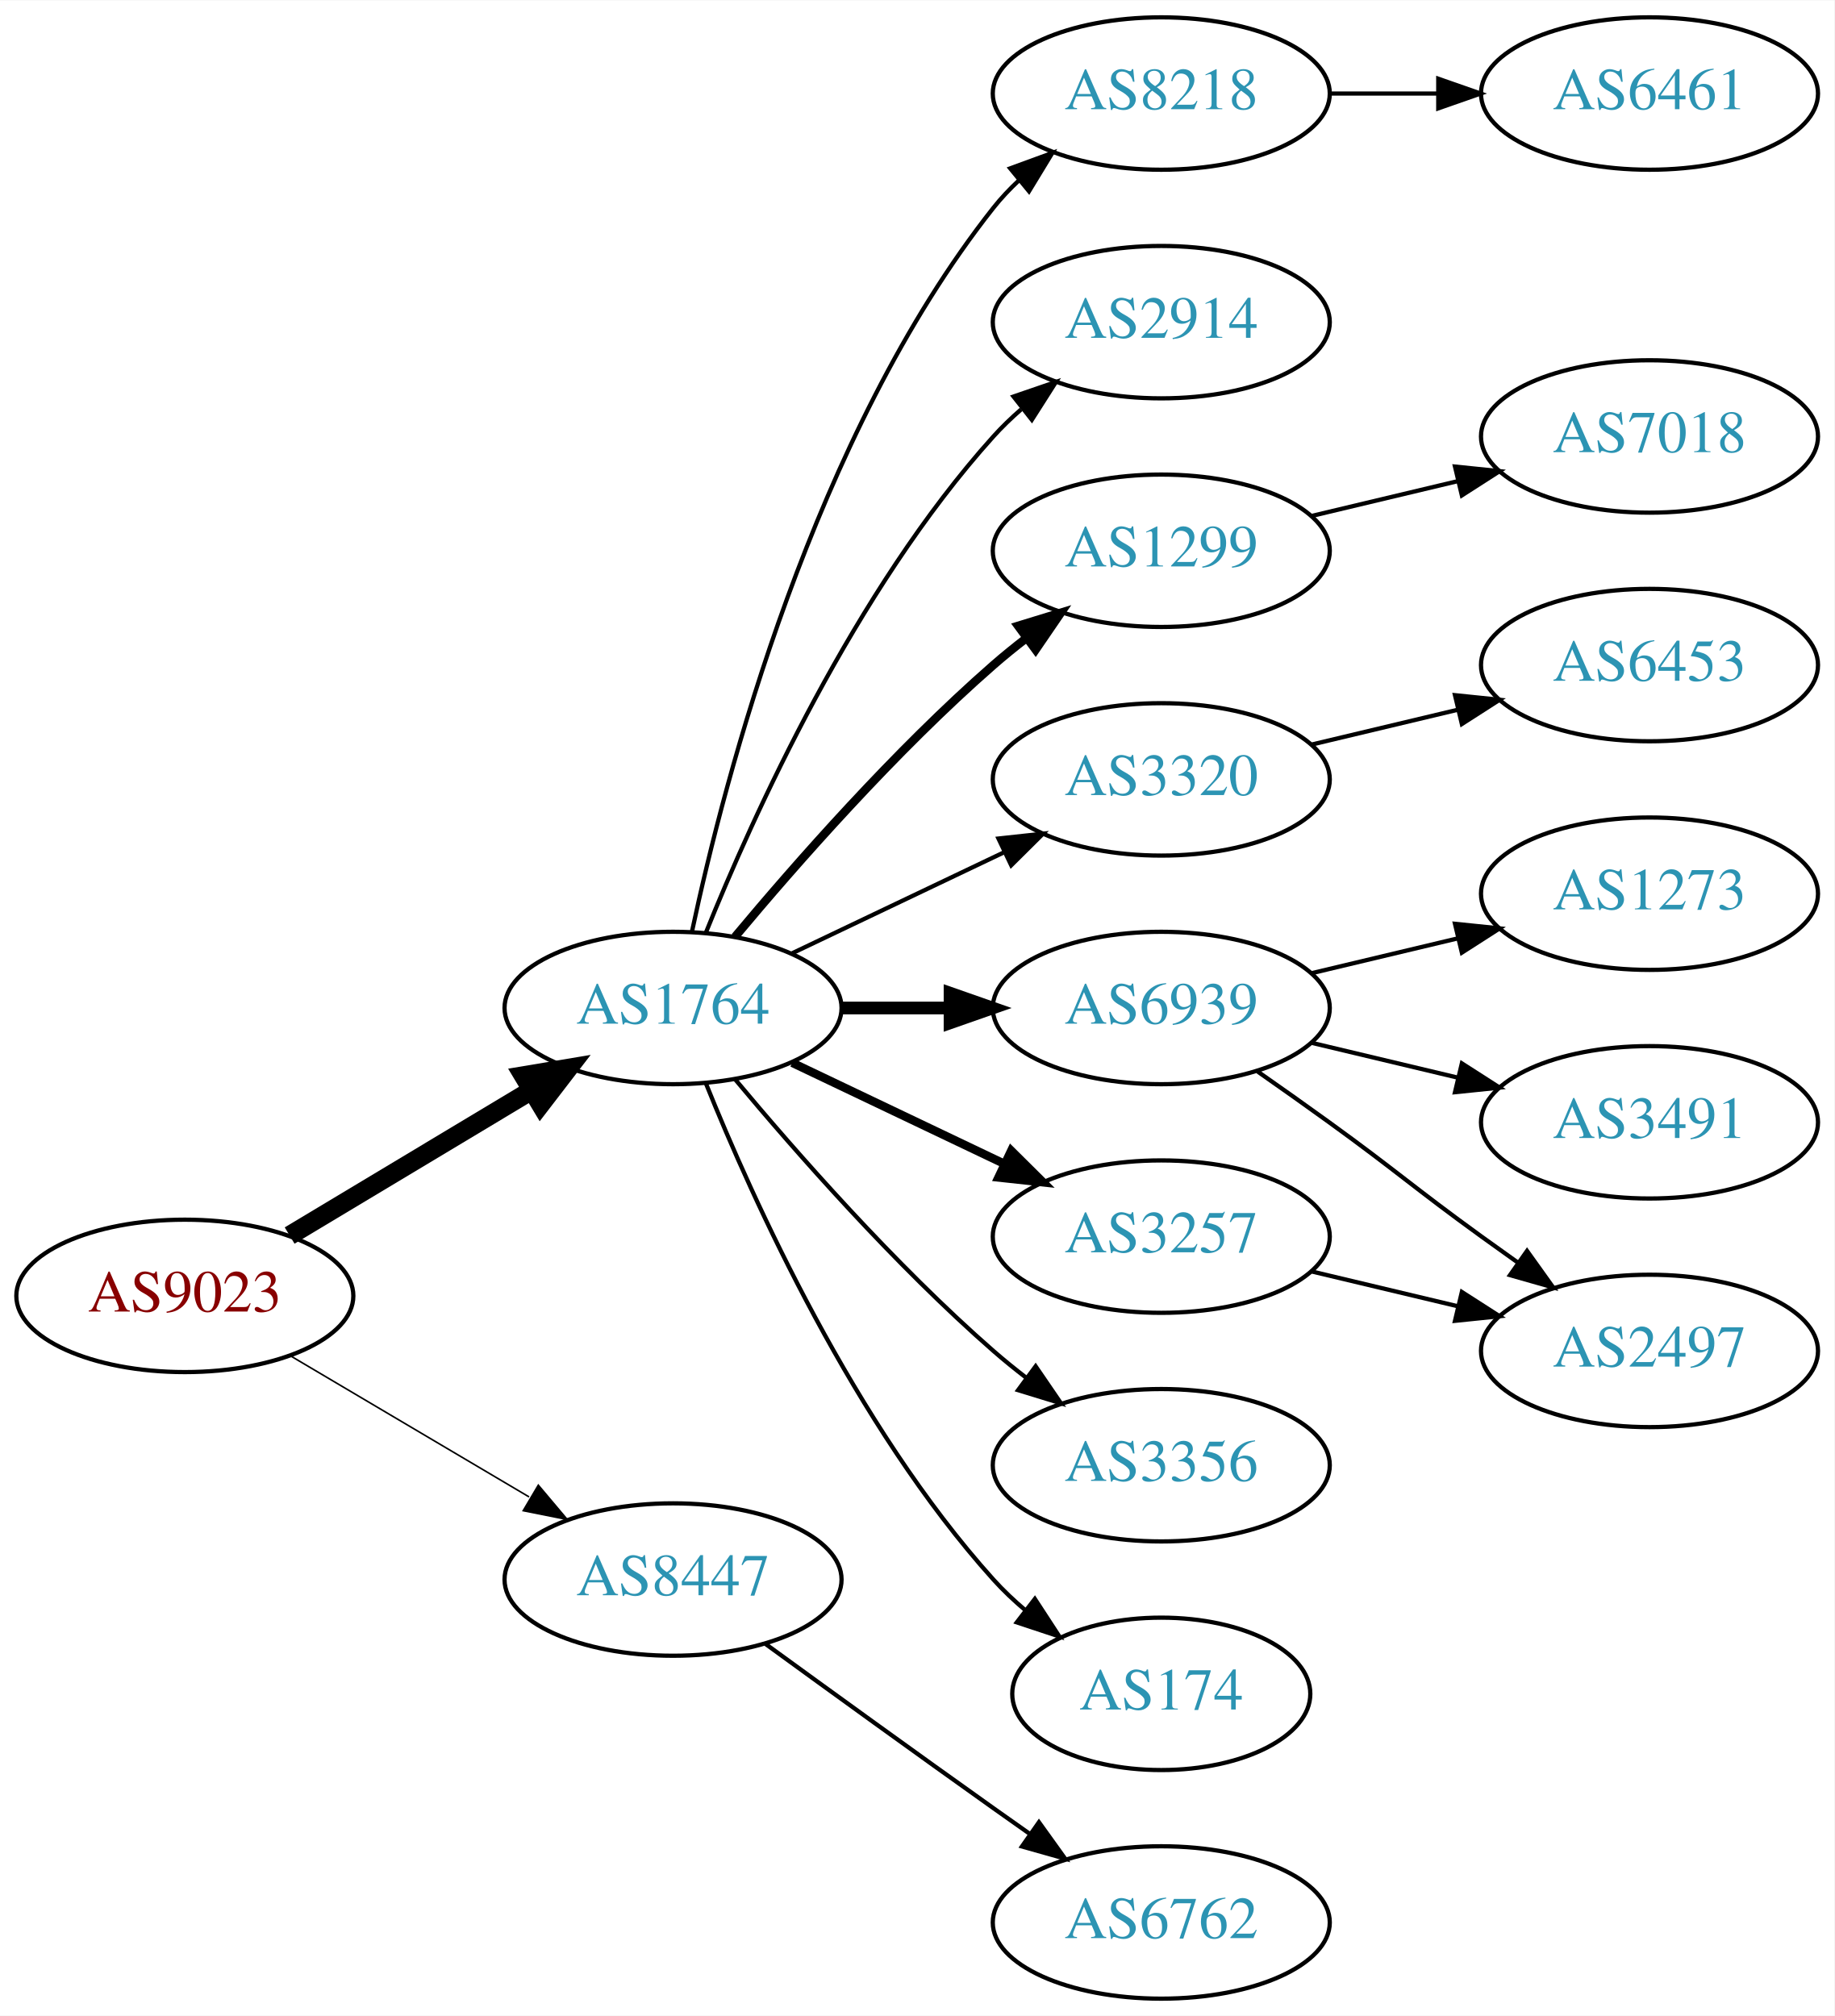
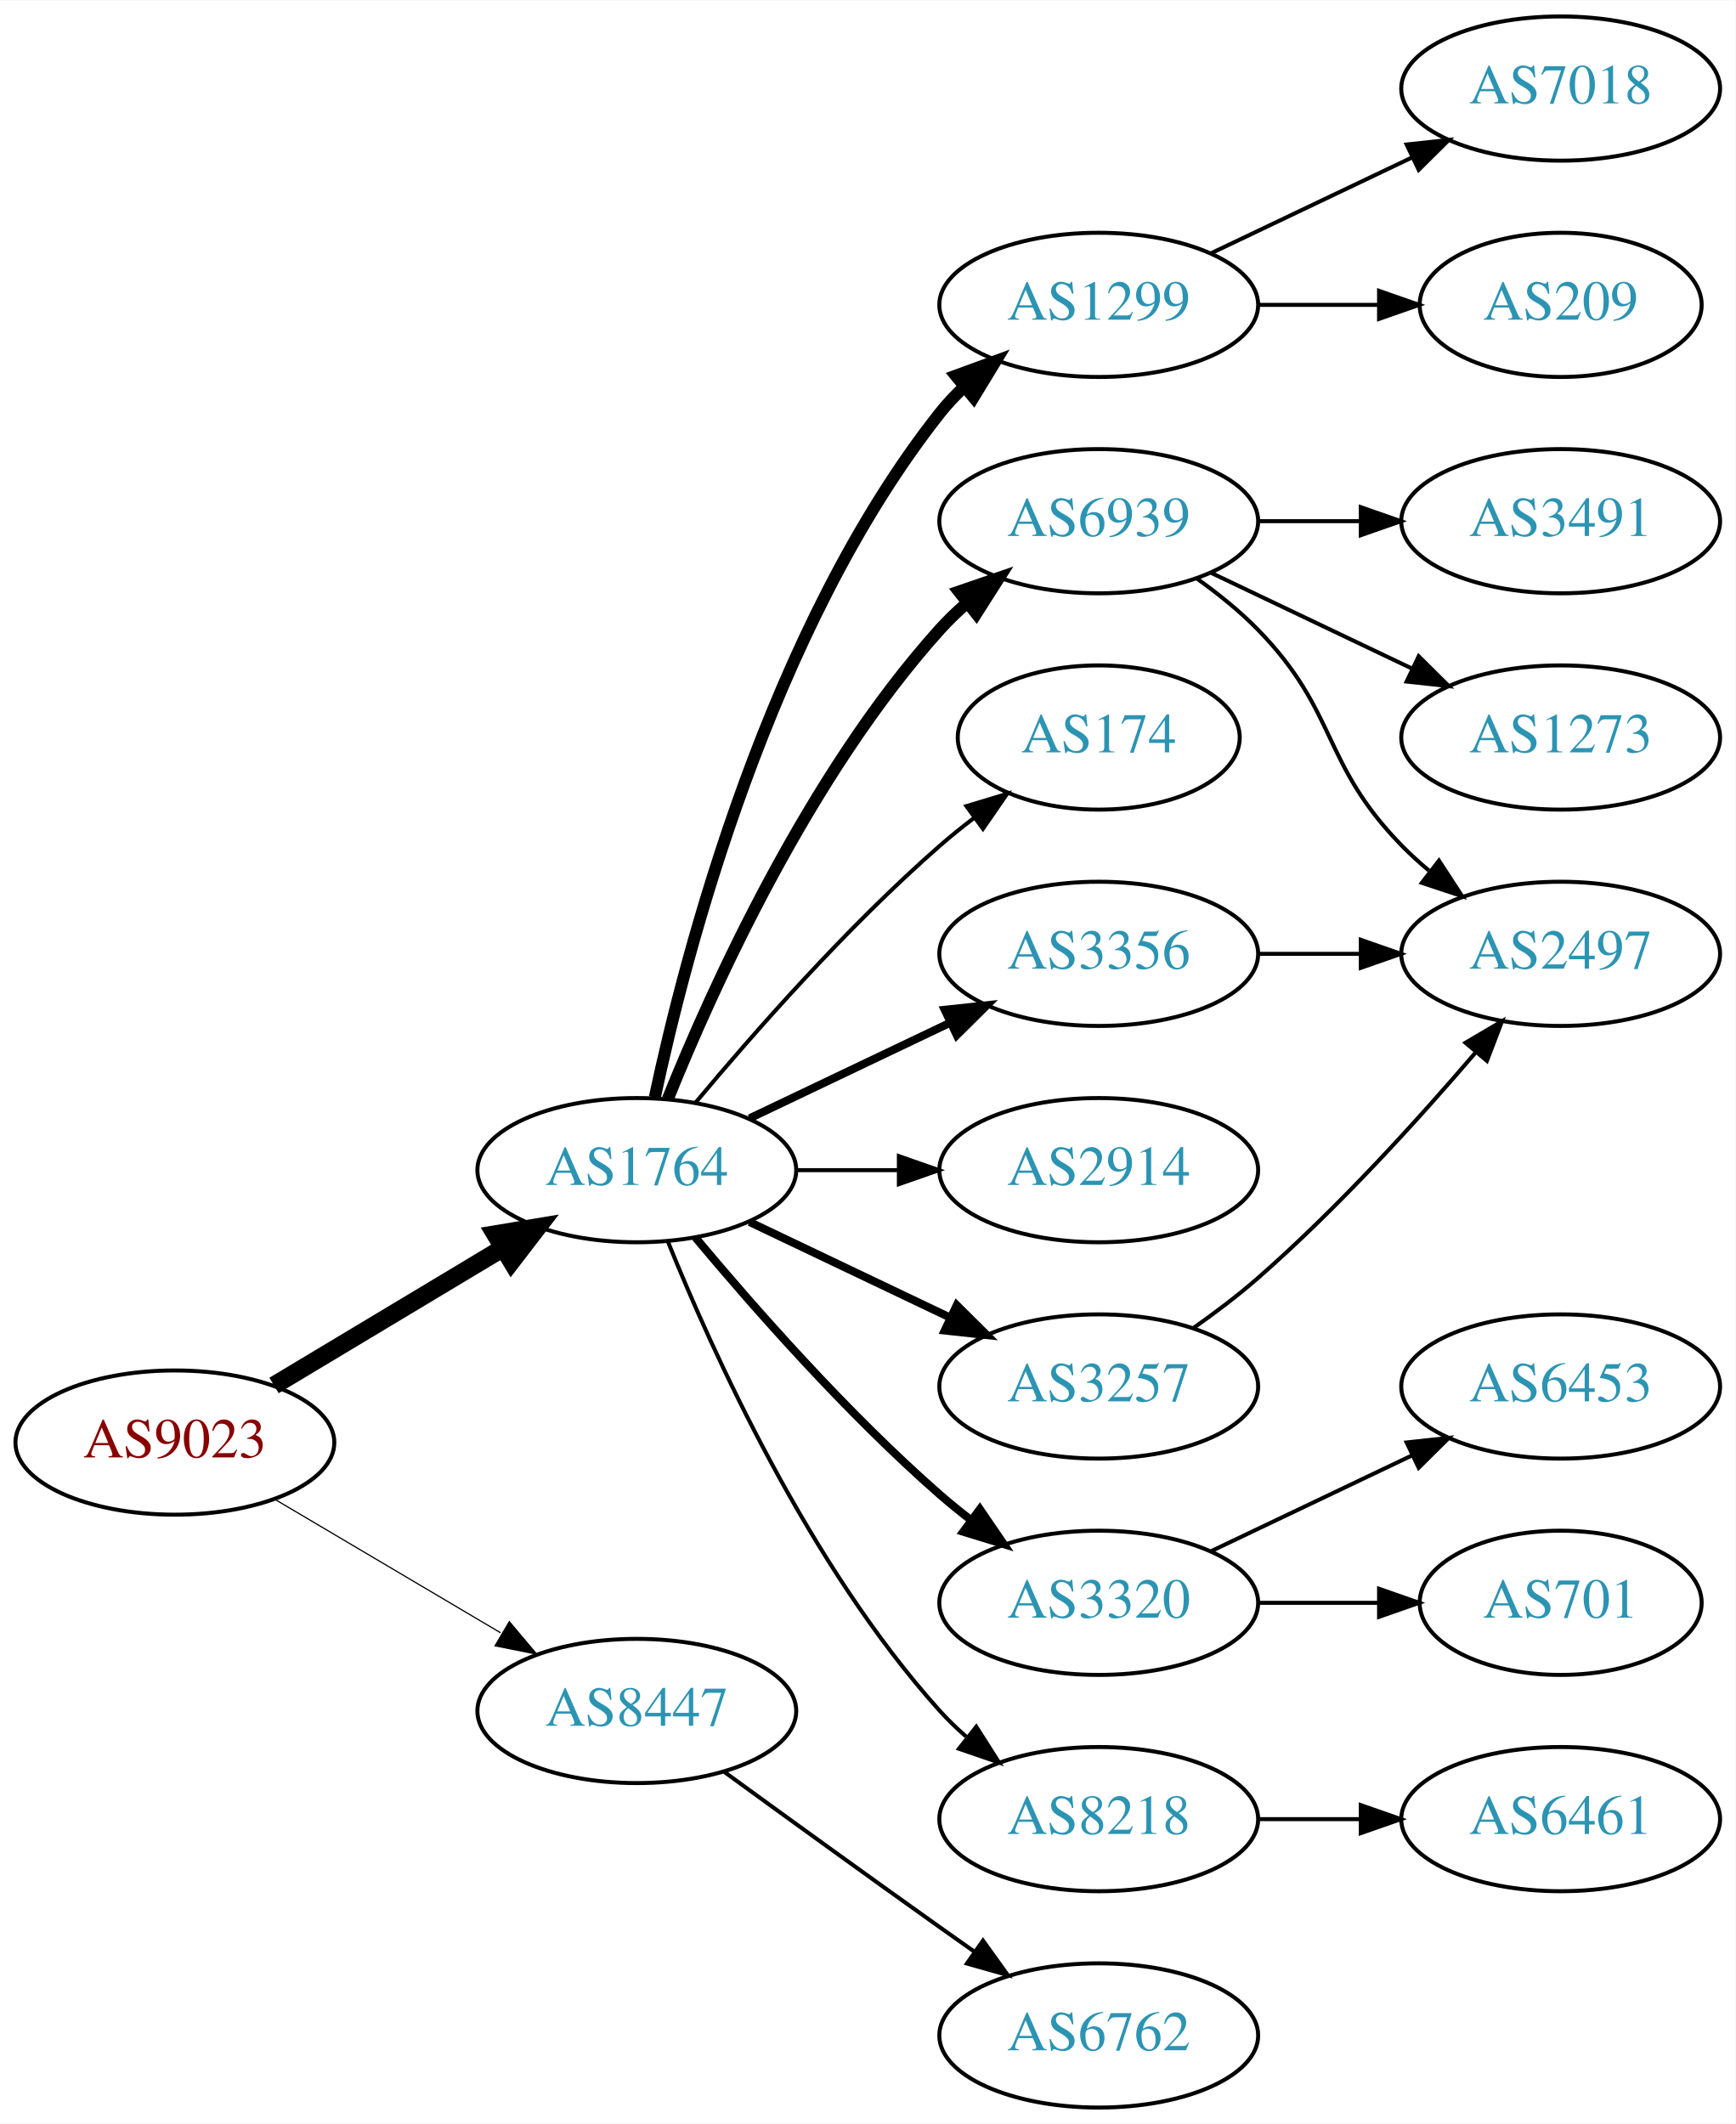
- <svg xmlns="http://www.w3.org/2000/svg" xmlns:xlink="http://www.w3.org/1999/xlink" width="433pt" height="476pt" viewBox="0.00 0.00 433.17 476.00">
-   <g id="graph0" class="graph" transform="scale(1 1) rotate(0) translate(4 472)">
-     <polygon fill="white" stroke="none" points="-4,4 -4,-472 429.172,-472 429.172,4 -4,4" />
+ <svg xmlns="http://www.w3.org/2000/svg" xmlns:xlink="http://www.w3.org/1999/xlink" width="433pt" height="530pt" viewBox="0.00 0.00 433.17 530.00">
+   <g id="graph0" class="graph" transform="scale(1 1) rotate(0) translate(4 526)">
+     <polygon fill="white" stroke="none" points="-4,4 -4,-526 429.172,-526 429.172,4 -4,4" />
    <g id="node1" class="node">
      <g id="a_node1">
        <a xlink:href="/asn/9023" xlink:title="AS9023 ~ Oesterreichische Lotterien GmbH [AT]">
          <ellipse fill="#ffffff" stroke="black" cx="39.647" cy="-166" rx="39.794" ry="18" />
          <text text-anchor="middle" x="39.647" y="-162.3" font-family="Times,serif" font-size="14.00" fill="#880000">AS9023</text>
        </a>
      </g>
    </g>
    <g id="node2" class="node">
      <g id="a_node2">
        <a xlink:href="/asn/1764" xlink:title="AS1764 ~ NEXTLAYER-AS [AT]">
          <ellipse fill="#ffffff" stroke="black" cx="154.939" cy="-234" rx="39.794" ry="18" />
          <text text-anchor="middle" x="154.939" y="-230.3" font-family="Times,serif" font-size="14.00" fill="#2c94b3">AS1764</text>
        </a>
      </g>
    </g>
    <g id="edge1" class="edge">
      <path fill="none" stroke="black" stroke-width="4.5" d="M64.396,-180.255C81.013,-190.229 103.409,-203.671 121.646,-214.617" />
      <polygon fill="black" stroke="black" stroke-width="4.5" points="119.62,-217.993 130.221,-219.764 123.673,-211.241 119.62,-217.993" />
    </g>
    <g id="node3" class="node">
      <g id="a_node3">
        <a xlink:href="/asn/8447" xlink:title="AS8447 ~ A1 Telekom Austria AG [AT]">
          <ellipse fill="#ffffff" stroke="black" cx="154.939" cy="-99" rx="39.794" ry="18" />
          <text text-anchor="middle" x="154.939" y="-95.3" font-family="Times,serif" font-size="14.00" fill="#2c94b3">AS8447</text>
        </a>
      </g>
    </g>
    <g id="edge2" class="edge">
-       <path fill="none" stroke="black" stroke-width="0.375" d="M64.673,-151.791C81.045,-142.109 102.933,-129.165 120.936,-118.518" />
-       <polygon fill="black" stroke="black" stroke-width="0.375" points="123.122,-121.292 129.948,-113.188 119.558,-115.266 123.122,-121.292" />
+       <path fill="none" stroke="black" stroke-width="0.3" d="M64.673,-151.791C81.045,-142.109 102.933,-129.165 120.936,-118.518" />
+       <polygon fill="black" stroke="black" stroke-width="0.3" points="123.122,-121.292 129.948,-113.188 119.558,-115.266 123.122,-121.292" />
    </g>
    <g id="node4" class="node">
      <g id="a_node4">
-         <a xlink:href="/asn/8218" xlink:title="AS8218 ~ legacy Neotelecoms [FR]">
+         <a xlink:href="/asn/1299" xlink:title="AS1299 ~ Telia Carrier [EU]">
          <ellipse fill="#ffffff" stroke="black" cx="270.232" cy="-450" rx="39.794" ry="18" />
-           <text text-anchor="middle" x="270.232" y="-446.3" font-family="Times,serif" font-size="14.00" fill="#2c94b3">AS8218</text>
+           <text text-anchor="middle" x="270.232" y="-446.3" font-family="Times,serif" font-size="14.00" fill="#2c94b3">AS1299</text>
        </a>
      </g>
    </g>
    <g id="edge3" class="edge">
-       <path fill="none" stroke="black" d="M159.43,-252.16C167.061,-288.03 188.052,-369.155 230.586,-423 232.393,-425.288 234.446,-427.462 236.641,-429.51" />
-       <polygon fill="black" stroke="black" points="234.552,-432.323 244.501,-435.966 238.995,-426.914 234.552,-432.323" />
+       <path fill="none" stroke="black" stroke-width="3" d="M159.43,-252.16C167.061,-288.03 188.052,-369.155 230.586,-423 232.393,-425.288 234.446,-427.462 236.641,-429.51" />
+       <polygon fill="black" stroke="black" stroke-width="3" points="234.552,-432.323 244.501,-435.966 238.995,-426.914 234.552,-432.323" />
    </g>
    <g id="node5" class="node">
      <g id="a_node5">
-         <a xlink:href="/asn/2914" xlink:title="AS2914 ~ NTT America, Inc. [US]">
+         <a xlink:href="/asn/6939" xlink:title="AS6939 ~ Hurricane Electric LLC [US]">
          <ellipse fill="#ffffff" stroke="black" cx="270.232" cy="-396" rx="39.794" ry="18" />
-           <text text-anchor="middle" x="270.232" y="-392.3" font-family="Times,serif" font-size="14.00" fill="#2c94b3">AS2914</text>
+           <text text-anchor="middle" x="270.232" y="-392.3" font-family="Times,serif" font-size="14.00" fill="#2c94b3">AS6939</text>
        </a>
      </g>
    </g>
    <g id="edge4" class="edge">
-       <path fill="none" stroke="black" d="M162.687,-251.787C173.738,-279.243 197.791,-332.578 230.586,-369 232.588,-371.224 234.807,-373.363 237.14,-375.397" />
-       <polygon fill="black" stroke="black" points="235.338,-378.433 245.359,-381.873 239.67,-372.935 235.338,-378.433" />
+       <path fill="none" stroke="black" stroke-width="3" d="M162.687,-251.787C173.738,-279.243 197.791,-332.578 230.586,-369 232.588,-371.224 234.807,-373.363 237.14,-375.397" />
+       <polygon fill="black" stroke="black" stroke-width="3" points="235.338,-378.433 245.359,-381.873 239.67,-372.935 235.338,-378.433" />
    </g>
    <g id="node6" class="node">
      <g id="a_node6">
-         <a xlink:href="/asn/1299" xlink:title="AS1299 ~ Telia Carrier [EU]">
-           <ellipse fill="#ffffff" stroke="black" cx="270.232" cy="-342" rx="39.794" ry="18" />
-           <text text-anchor="middle" x="270.232" y="-338.3" font-family="Times,serif" font-size="14.00" fill="#2c94b3">AS1299</text>
+         <a xlink:href="/asn/174" xlink:title="AS174 ~ Cogent Communications [US]">
+           <ellipse fill="#ffffff" stroke="black" cx="270.232" cy="-342" rx="35.194" ry="18" />
+           <text text-anchor="middle" x="270.232" y="-338.3" font-family="Times,serif" font-size="14.00" fill="#2c94b3">AS174</text>
        </a>
      </g>
    </g>
    <g id="edge5" class="edge">
-       <path fill="none" stroke="black" stroke-width="2" d="M169.569,-250.817C183.852,-267.929 207.398,-294.745 230.586,-315 233.052,-317.154 235.69,-319.294 238.388,-321.372" />
-       <polygon fill="black" stroke="black" stroke-width="2" points="236.413,-324.264 246.542,-327.37 240.561,-318.625 236.413,-324.264" />
+       <path fill="none" stroke="black" d="M169.569,-250.817C183.852,-267.929 207.398,-294.745 230.586,-315 233.256,-317.332 236.128,-319.648 239.059,-321.886" />
+       <polygon fill="black" stroke="black" points="237.209,-324.87 247.35,-327.939 241.337,-319.216 237.209,-324.87" />
    </g>
    <g id="node7" class="node">
      <g id="a_node7">
-         <a xlink:href="/asn/3320" xlink:title="AS3320 ~ DTAG [DE]">
+         <a xlink:href="/asn/3356" xlink:title="AS3356 ~ Level 3 Parent, LLC [US]">
          <ellipse fill="#ffffff" stroke="black" cx="270.232" cy="-288" rx="39.794" ry="18" />
-           <text text-anchor="middle" x="270.232" y="-284.3" font-family="Times,serif" font-size="14.00" fill="#2c94b3">AS3320</text>
+           <text text-anchor="middle" x="270.232" y="-284.3" font-family="Times,serif" font-size="14.00" fill="#2c94b3">AS3356</text>
        </a>
      </g>
    </g>
    <g id="edge6" class="edge">
-       <path fill="none" stroke="black" d="M183.076,-246.934C198.07,-254.081 216.891,-263.052 233.114,-270.785" />
-       <polygon fill="black" stroke="black" points="231.784,-274.028 242.317,-275.171 234.796,-267.709 231.784,-274.028" />
+       <path fill="none" stroke="black" stroke-width="2" d="M183.076,-246.934C198.07,-254.081 216.891,-263.052 233.114,-270.785" />
+       <polygon fill="black" stroke="black" stroke-width="2" points="231.784,-274.028 242.317,-275.171 234.796,-267.709 231.784,-274.028" />
    </g>
    <g id="node8" class="node">
      <g id="a_node8">
-         <a xlink:href="/asn/6939" xlink:title="AS6939 ~ Hurricane Electric LLC [US]">
+         <a xlink:href="/asn/2914" xlink:title="AS2914 ~ NTT America, Inc. [US]">
          <ellipse fill="#ffffff" stroke="black" cx="270.232" cy="-234" rx="39.794" ry="18" />
-           <text text-anchor="middle" x="270.232" y="-230.3" font-family="Times,serif" font-size="14.00" fill="#2c94b3">AS6939</text>
+           <text text-anchor="middle" x="270.232" y="-230.3" font-family="Times,serif" font-size="14.00" fill="#2c94b3">AS2914</text>
        </a>
      </g>
    </g>
    <g id="edge7" class="edge">
-       <path fill="none" stroke="black" stroke-width="3" d="M194.612,-234C202.815,-234 211.579,-234 220.111,-234" />
-       <polygon fill="black" stroke="black" stroke-width="3" points="220.35,-237.5 230.35,-234 220.35,-230.5 220.35,-237.5" />
+       <path fill="none" stroke="black" d="M194.612,-234C202.815,-234 211.579,-234 220.111,-234" />
+       <polygon fill="black" stroke="black" points="220.35,-237.5 230.35,-234 220.35,-230.5 220.35,-237.5" />
    </g>
    <g id="node9" class="node">
      <g id="a_node9">
+         <a xlink:href="/asn/3320" xlink:title="AS3320 ~ DTAG [DE]">
+           <ellipse fill="#ffffff" stroke="black" cx="270.232" cy="-126" rx="39.794" ry="18" />
+           <text text-anchor="middle" x="270.232" y="-122.3" font-family="Times,serif" font-size="14.00" fill="#2c94b3">AS3320</text>
+         </a>
+       </g>
+     </g>
+     <g id="edge8" class="edge">
+       <path fill="none" stroke="black" stroke-width="2" d="M169.569,-217.183C183.852,-200.071 207.398,-173.255 230.586,-153 233.052,-150.846 235.69,-148.706 238.388,-146.628" />
+       <polygon fill="black" stroke="black" stroke-width="2" points="240.561,-149.375 246.542,-140.63 236.413,-143.736 240.561,-149.375" />
+     </g>
+     <g id="node10" class="node">
+       <g id="a_node10">
        <a xlink:href="/asn/3257" xlink:title="AS3257 ~ GTT [DE]">
          <ellipse fill="#ffffff" stroke="black" cx="270.232" cy="-180" rx="39.794" ry="18" />
          <text text-anchor="middle" x="270.232" y="-176.3" font-family="Times,serif" font-size="14.00" fill="#2c94b3">AS3257</text>
        </a>
      </g>
    </g>
-     <g id="edge8" class="edge">
+     <g id="edge9" class="edge">
      <path fill="none" stroke="black" stroke-width="2" d="M183.076,-221.066C198.07,-213.919 216.891,-204.948 233.114,-197.215" />
      <polygon fill="black" stroke="black" stroke-width="2" points="234.796,-200.291 242.317,-192.829 231.784,-193.972 234.796,-200.291" />
    </g>
-     <g id="node10" class="node">
-       <g id="a_node10">
-         <a xlink:href="/asn/3356" xlink:title="AS3356 ~ Level 3 Parent, LLC [US]">
-           <ellipse fill="#ffffff" stroke="black" cx="270.232" cy="-126" rx="39.794" ry="18" />
-           <text text-anchor="middle" x="270.232" y="-122.3" font-family="Times,serif" font-size="14.00" fill="#2c94b3">AS3356</text>
-         </a>
-       </g>
-     </g>
-     <g id="edge9" class="edge">
-       <path fill="none" stroke="black" d="M169.569,-217.183C183.852,-200.071 207.398,-173.255 230.586,-153 233.052,-150.846 235.69,-148.706 238.388,-146.628" />
-       <polygon fill="black" stroke="black" points="240.561,-149.375 246.542,-140.63 236.413,-143.736 240.561,-149.375" />
-     </g>
    <g id="node11" class="node">
      <g id="a_node11">
-         <a xlink:href="/asn/174" xlink:title="AS174 ~ Cogent Communications [US]">
-           <ellipse fill="#ffffff" stroke="black" cx="270.232" cy="-72" rx="35.194" ry="18" />
-           <text text-anchor="middle" x="270.232" y="-68.3" font-family="Times,serif" font-size="14.00" fill="#2c94b3">AS174</text>
+         <a xlink:href="/asn/8218" xlink:title="AS8218 ~ legacy Neotelecoms [FR]">
+           <ellipse fill="#ffffff" stroke="black" cx="270.232" cy="-72" rx="39.794" ry="18" />
+           <text text-anchor="middle" x="270.232" y="-68.3" font-family="Times,serif" font-size="14.00" fill="#2c94b3">AS8218</text>
        </a>
      </g>
    </g>
    <g id="edge10" class="edge">
-       <path fill="none" stroke="black" d="M162.687,-216.213C173.738,-188.757 197.791,-135.422 230.586,-99 232.902,-96.428 235.506,-93.969 238.242,-91.657" />
-       <polygon fill="black" stroke="black" points="240.38,-94.428 246.165,-85.552 236.108,-88.883 240.38,-94.428" />
-     </g>
-     <g id="node18" class="node">
-       <g id="a_node18">
+       <path fill="none" stroke="black" d="M162.687,-216.213C173.738,-188.757 197.791,-135.422 230.586,-99 232.588,-96.776 234.807,-94.637 237.14,-92.603" />
+       <polygon fill="black" stroke="black" points="239.67,-95.065 245.359,-86.127 235.338,-89.567 239.67,-95.065" />
+     </g>
+     <g id="node20" class="node">
+       <g id="a_node20">
        <a xlink:href="/asn/6762" xlink:title="AS6762 ~ TELECOM ITALIA SPARKLE S.p.A. [IT]">
          <ellipse fill="#ffffff" stroke="black" cx="270.232" cy="-18" rx="39.794" ry="18" />
          <text text-anchor="middle" x="270.232" y="-14.3" font-family="Times,serif" font-size="14.00" fill="#2c94b3">AS6762</text>
        </a>
      </g>
    </g>
-     <g id="edge18" class="edge">
+     <g id="edge21" class="edge">
      <path fill="none" stroke="black" d="M176.788,-83.778C191.722,-72.909 212.335,-57.975 230.586,-45 233.406,-42.995 236.349,-40.915 239.297,-38.841" />
      <polygon fill="black" stroke="black" points="241.344,-41.681 247.522,-33.074 237.325,-35.95 241.344,-41.681" />
    </g>
    <g id="node12" class="node">
      <g id="a_node12">
-         <a xlink:href="/asn/6461" xlink:title="AS6461 ~ ZAYO-6461 [US]">
-           <ellipse fill="#ffffff" stroke="black" cx="385.525" cy="-450" rx="39.794" ry="18" />
-           <text text-anchor="middle" x="385.525" y="-446.3" font-family="Times,serif" font-size="14.00" fill="#2c94b3">AS6461</text>
+         <a xlink:href="/asn/7018" xlink:title="AS7018 ~ AT&amp;T Services, Inc. [US]">
+           <ellipse fill="#ffffff" stroke="black" cx="385.525" cy="-504" rx="39.794" ry="18" />
+           <text text-anchor="middle" x="385.525" y="-500.3" font-family="Times,serif" font-size="14.00" fill="#2c94b3">AS7018</text>
        </a>
      </g>
    </g>
    <g id="edge11" class="edge">
-       <path fill="none" stroke="black" d="M309.905,-450C318.108,-450 326.872,-450 335.404,-450" />
-       <polygon fill="black" stroke="black" points="335.643,-453.5 345.643,-450 335.643,-446.5 335.643,-453.5" />
+       <path fill="none" stroke="black" d="M298.369,-462.934C313.363,-470.081 332.184,-479.052 348.407,-486.785" />
+       <polygon fill="black" stroke="black" points="347.077,-490.028 357.61,-491.171 350.089,-483.709 347.077,-490.028" />
    </g>
    <g id="node13" class="node">
      <g id="a_node13">
-         <a xlink:href="/asn/7018" xlink:title="AS7018 ~ AT&amp;T Services, Inc. [US]">
-           <ellipse fill="#ffffff" stroke="black" cx="385.525" cy="-369" rx="39.794" ry="18" />
-           <text text-anchor="middle" x="385.525" y="-365.3" font-family="Times,serif" font-size="14.00" fill="#2c94b3">AS7018</text>
+         <a xlink:href="/asn/209" xlink:title="AS209 ~ CenturyLink Communications, LLC [US]">
+           <ellipse fill="#ffffff" stroke="black" cx="385.525" cy="-450" rx="35.194" ry="18" />
+           <text text-anchor="middle" x="385.525" y="-446.3" font-family="Times,serif" font-size="14.00" fill="#2c94b3">AS209</text>
        </a>
      </g>
    </g>
    <g id="edge12" class="edge">
-       <path fill="none" stroke="black" d="M305.84,-350.248C316.711,-352.838 328.865,-355.735 340.308,-358.462" />
-       <polygon fill="black" stroke="black" points="339.591,-361.889 350.13,-360.803 341.214,-355.08 339.591,-361.889" />
+       <path fill="none" stroke="black" d="M309.905,-450C319.61,-450 330.101,-450 340.064,-450" />
+       <polygon fill="black" stroke="black" points="340.2,-453.5 350.2,-450 340.2,-446.5 340.2,-453.5" />
    </g>
    <g id="node14" class="node">
      <g id="a_node14">
-         <a xlink:href="/asn/6453" xlink:title="AS6453 ~ TATA COMMUNICATIONS (AMERICA) INC [US]">
-           <ellipse fill="#ffffff" stroke="black" cx="385.525" cy="-315" rx="39.794" ry="18" />
-           <text text-anchor="middle" x="385.525" y="-311.3" font-family="Times,serif" font-size="14.00" fill="#2c94b3">AS6453</text>
+         <a xlink:href="/asn/3491" xlink:title="AS3491 ~ PCCW Global, Inc. [US]">
+           <ellipse fill="#ffffff" stroke="black" cx="385.525" cy="-396" rx="39.794" ry="18" />
+           <text text-anchor="middle" x="385.525" y="-392.3" font-family="Times,serif" font-size="14.00" fill="#2c94b3">AS3491</text>
        </a>
      </g>
    </g>
    <g id="edge13" class="edge">
-       <path fill="none" stroke="black" d="M305.84,-296.248C316.711,-298.838 328.865,-301.735 340.308,-304.462" />
-       <polygon fill="black" stroke="black" points="339.591,-307.889 350.13,-306.803 341.214,-301.08 339.591,-307.889" />
+       <path fill="none" stroke="black" d="M309.905,-396C318.108,-396 326.872,-396 335.404,-396" />
+       <polygon fill="black" stroke="black" points="335.643,-399.5 345.643,-396 335.643,-392.5 335.643,-399.5" />
    </g>
    <g id="node15" class="node">
      <g id="a_node15">
        <a xlink:href="/asn/1273" xlink:title="AS1273 ~ Vodafone Group PLC [EU]">
-           <ellipse fill="#ffffff" stroke="black" cx="385.525" cy="-261" rx="39.794" ry="18" />
-           <text text-anchor="middle" x="385.525" y="-257.3" font-family="Times,serif" font-size="14.00" fill="#2c94b3">AS1273</text>
+           <ellipse fill="#ffffff" stroke="black" cx="385.525" cy="-342" rx="39.794" ry="18" />
+           <text text-anchor="middle" x="385.525" y="-338.3" font-family="Times,serif" font-size="14.00" fill="#2c94b3">AS1273</text>
        </a>
      </g>
    </g>
    <g id="edge14" class="edge">
-       <path fill="none" stroke="black" d="M305.84,-242.248C316.711,-244.838 328.865,-247.735 340.308,-250.462" />
-       <polygon fill="black" stroke="black" points="339.591,-253.889 350.13,-252.803 341.214,-247.08 339.591,-253.889" />
+       <path fill="none" stroke="black" d="M298.369,-383.066C313.363,-375.919 332.184,-366.948 348.407,-359.215" />
+       <polygon fill="black" stroke="black" points="350.089,-362.291 357.61,-354.829 347.077,-355.972 350.089,-362.291" />
    </g>
    <g id="node16" class="node">
      <g id="a_node16">
-         <a xlink:href="/asn/3491" xlink:title="AS3491 ~ PCCW Global, Inc. [US]">
-           <ellipse fill="#ffffff" stroke="black" cx="385.525" cy="-207" rx="39.794" ry="18" />
-           <text text-anchor="middle" x="385.525" y="-203.3" font-family="Times,serif" font-size="14.00" fill="#2c94b3">AS3491</text>
+         <a xlink:href="/asn/2497" xlink:title="AS2497 ~ Internet Initiative Japan Inc. [JP]">
+           <ellipse fill="#ffffff" stroke="black" cx="385.525" cy="-288" rx="39.794" ry="18" />
+           <text text-anchor="middle" x="385.525" y="-284.3" font-family="Times,serif" font-size="14.00" fill="#2c94b3">AS2497</text>
        </a>
      </g>
    </g>
    <g id="edge15" class="edge">
-       <path fill="none" stroke="black" d="M305.84,-225.752C316.711,-223.162 328.865,-220.265 340.308,-217.538" />
-       <polygon fill="black" stroke="black" points="341.214,-220.92 350.13,-215.197 339.591,-214.111 341.214,-220.92" />
+       <path fill="none" stroke="black" d="M294.826,-381.611C300.082,-377.852 305.414,-373.563 309.879,-369 330.051,-348.383 325.706,-335.617 345.879,-315 347.972,-312.861 350.255,-310.782 352.632,-308.79" />
+       <polygon fill="black" stroke="black" points="355.15,-311.268 360.931,-302.389 350.875,-305.725 355.15,-311.268" />
+     </g>
+     <g id="edge20" class="edge">
+       <path fill="none" stroke="black" d="M309.905,-288C318.108,-288 326.872,-288 335.404,-288" />
+       <polygon fill="black" stroke="black" points="335.643,-291.5 345.643,-288 335.643,-284.5 335.643,-291.5" />
    </g>
    <g id="node17" class="node">
      <g id="a_node17">
-         <a xlink:href="/asn/2497" xlink:title="AS2497 ~ Internet Initiative Japan Inc. [JP]">
-           <ellipse fill="#ffffff" stroke="black" cx="385.525" cy="-153" rx="39.794" ry="18" />
-           <text text-anchor="middle" x="385.525" y="-149.3" font-family="Times,serif" font-size="14.00" fill="#2c94b3">AS2497</text>
+         <a xlink:href="/asn/6453" xlink:title="AS6453 ~ TATA COMMUNICATIONS (AMERICA) INC [US]">
+           <ellipse fill="#ffffff" stroke="black" cx="385.525" cy="-180" rx="39.794" ry="18" />
+           <text text-anchor="middle" x="385.525" y="-176.3" font-family="Times,serif" font-size="14.00" fill="#2c94b3">AS6453</text>
        </a>
      </g>
    </g>
    <g id="edge16" class="edge">
-       <path fill="none" stroke="black" d="M292.989,-218.991C298.524,-215.121 304.443,-210.936 309.879,-207 326.079,-195.271 329.679,-191.729 345.879,-180 348.682,-177.971 351.613,-175.875 354.554,-173.79" />
-       <polygon fill="black" stroke="black" points="356.605,-176.627 362.768,-168.009 352.576,-170.903 356.605,-176.627" />
+       <path fill="none" stroke="black" d="M298.369,-138.934C313.363,-146.081 332.184,-155.052 348.407,-162.785" />
+       <polygon fill="black" stroke="black" points="347.077,-166.028 357.61,-167.171 350.089,-159.709 347.077,-166.028" />
+     </g>
+     <g id="node18" class="node">
+       <g id="a_node18">
+         <a xlink:href="/asn/701" xlink:title="AS701 ~ UUNET [US]">
+           <ellipse fill="#ffffff" stroke="black" cx="385.525" cy="-126" rx="35.194" ry="18" />
+           <text text-anchor="middle" x="385.525" y="-122.3" font-family="Times,serif" font-size="14.00" fill="#2c94b3">AS701</text>
+         </a>
+       </g>
    </g>
    <g id="edge17" class="edge">
-       <path fill="none" stroke="black" d="M305.84,-171.752C316.711,-169.162 328.865,-166.265 340.308,-163.538" />
-       <polygon fill="black" stroke="black" points="341.214,-166.92 350.13,-161.197 339.591,-160.111 341.214,-166.92" />
+       <path fill="none" stroke="black" d="M309.905,-126C319.61,-126 330.101,-126 340.064,-126" />
+       <polygon fill="black" stroke="black" points="340.2,-129.5 350.2,-126 340.2,-122.5 340.2,-129.5" />
+     </g>
+     <g id="edge18" class="edge">
+       <path fill="none" stroke="black" d="M293.923,-194.63C299.324,-198.44 304.948,-202.692 309.879,-207 329.806,-224.407 349.997,-246.658 364.347,-263.433" />
+       <polygon fill="black" stroke="black" points="361.768,-265.804 370.895,-271.183 367.115,-261.286 361.768,-265.804" />
+     </g>
+     <g id="node19" class="node">
+       <g id="a_node19">
+         <a xlink:href="/asn/6461" xlink:title="AS6461 ~ ZAYO-6461 [US]">
+           <ellipse fill="#ffffff" stroke="black" cx="385.525" cy="-72" rx="39.794" ry="18" />
+           <text text-anchor="middle" x="385.525" y="-68.3" font-family="Times,serif" font-size="14.00" fill="#2c94b3">AS6461</text>
+         </a>
+       </g>
+     </g>
+     <g id="edge19" class="edge">
+       <path fill="none" stroke="black" d="M309.905,-72C318.108,-72 326.872,-72 335.404,-72" />
+       <polygon fill="black" stroke="black" points="335.643,-75.5 345.643,-72 335.643,-68.5 335.643,-75.5" />
    </g>
  </g>
</svg>
